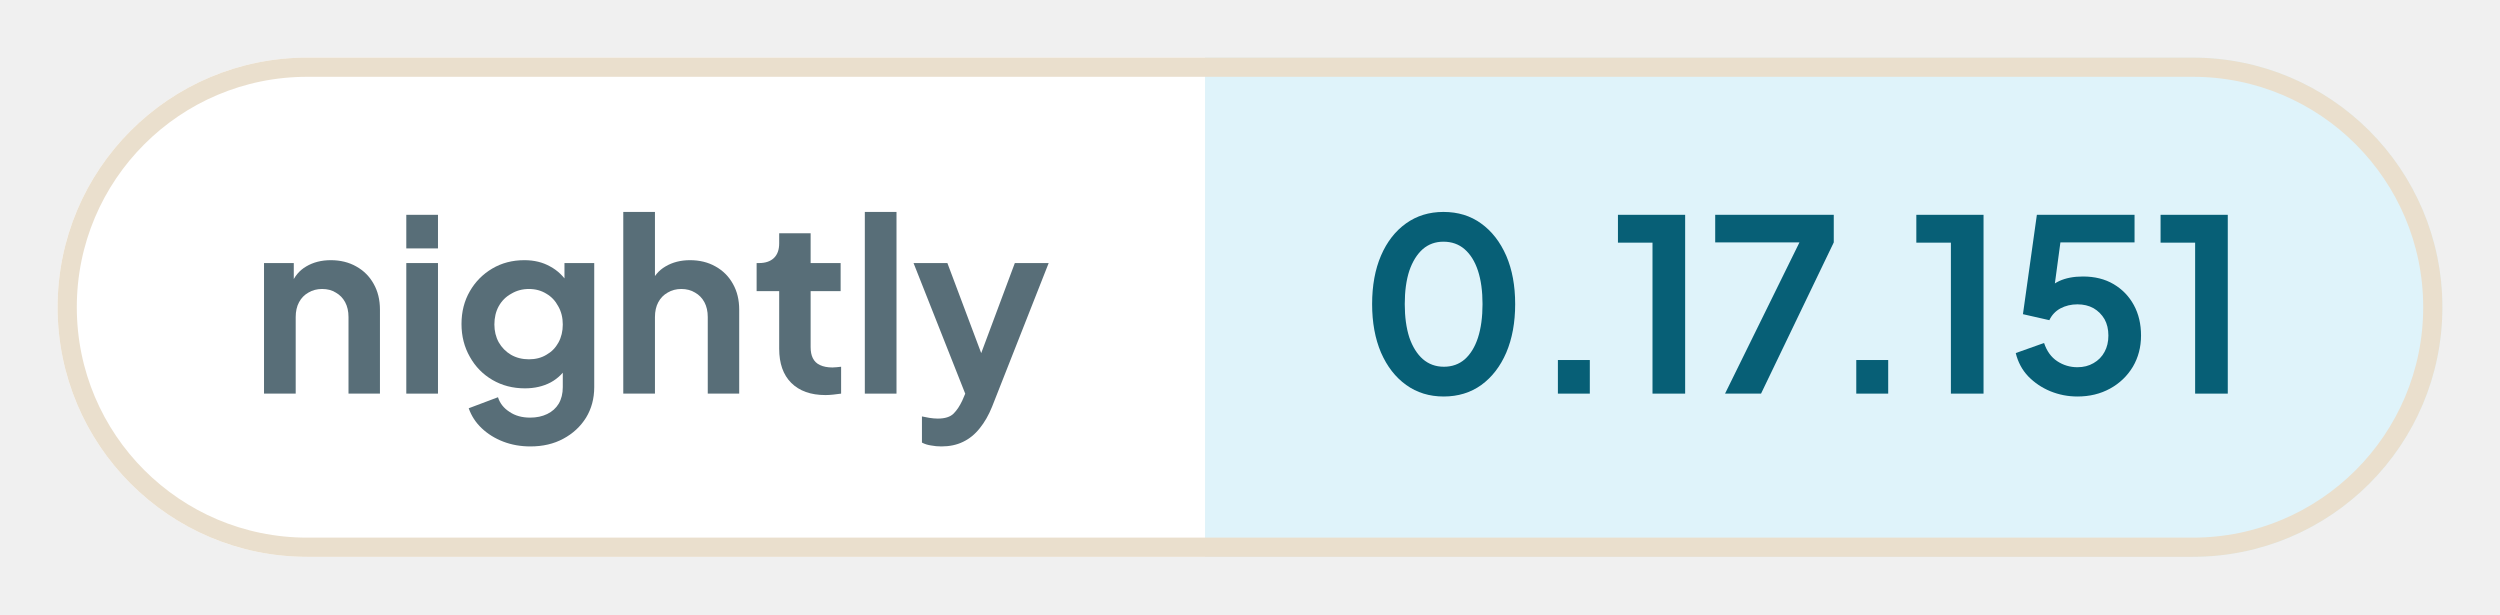
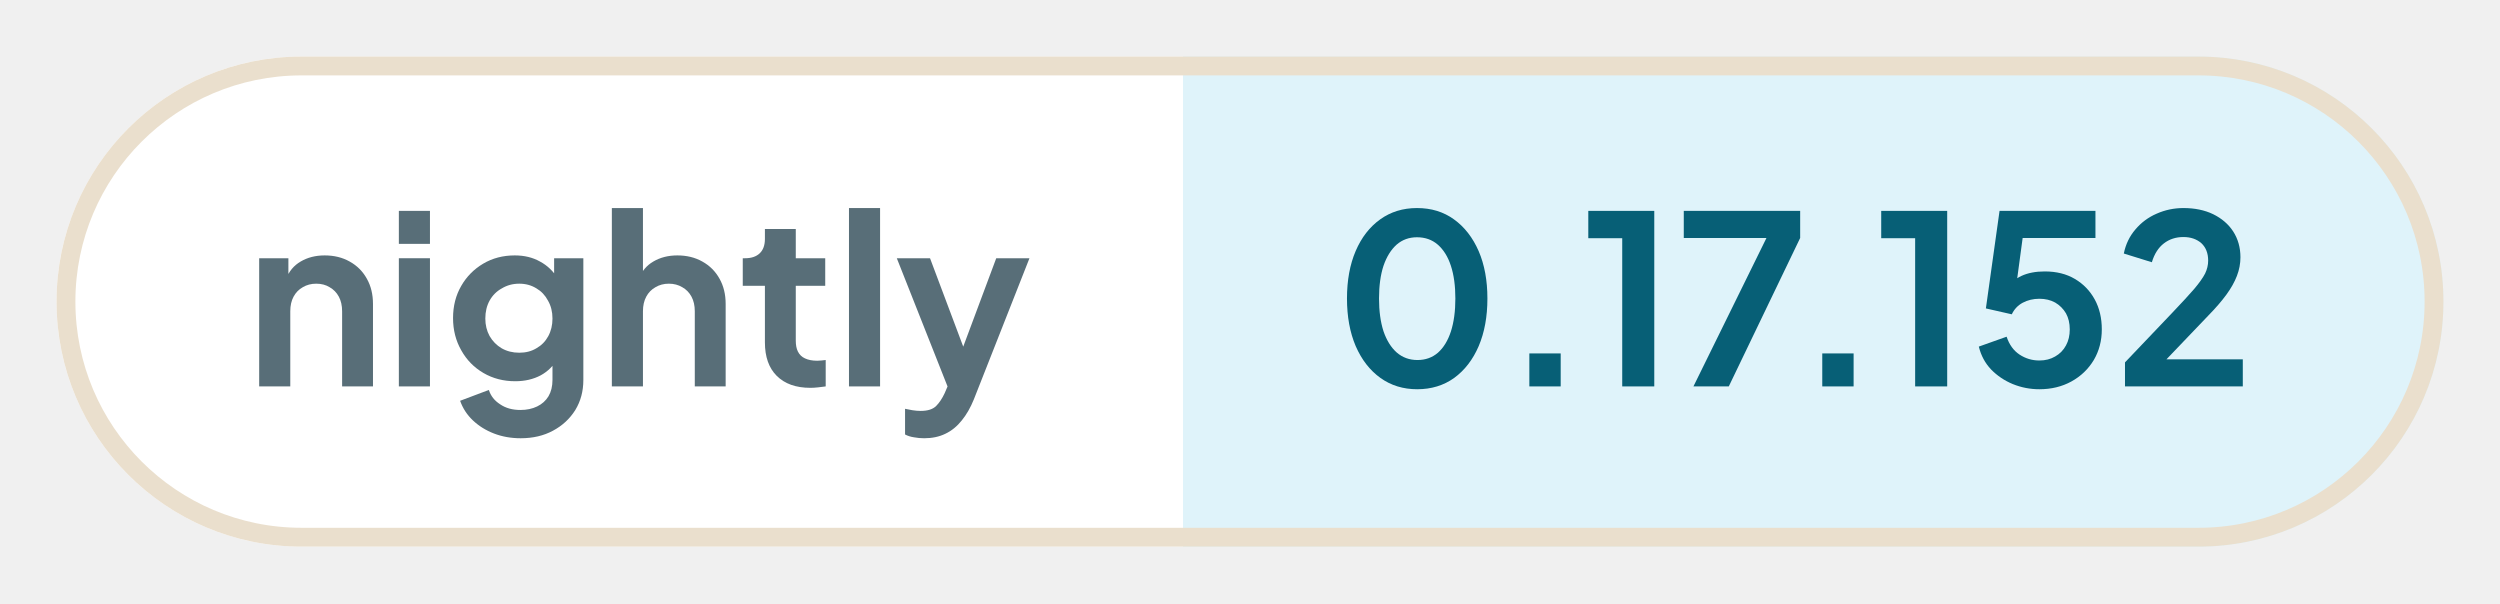
- <svg xmlns="http://www.w3.org/2000/svg" width="130.2" height="32" viewBox="0 0 130.2 32" role="img" aria-label="nightly: 0.17.151">
+ <svg xmlns="http://www.w3.org/2000/svg" width="132.63" height="32" viewBox="0 0 132.63 32" role="img" aria-label="nightly: 0.17.152">
  <defs>
    <clipPath id="pill">
-       <rect x="3" y="3" width="124.2" height="26" rx="13" />
+       <rect x="3" y="3" width="126.63" height="26" rx="13" />
    </clipPath>
  </defs>
  <g clip-path="url(#pill)">
    <rect x="3" y="3" width="59.76" height="26" fill="#ffffff" />
-     <rect x="62.76" y="3" width="64.44" height="26" fill="#dff3fa" />
+     <rect x="62.76" y="3" width="66.86" height="26" fill="#dff3fa" />
  </g>
-   <rect x="3.5" y="3.5" width="123.2" height="25" rx="12.5" fill="none" stroke="#eadfcd" />
+   <rect x="3.5" y="3.5" width="125.63" height="25" rx="12.5" fill="none" stroke="#eadfcd" />
  <g fill="#586e78">
    <path transform="translate(13 20.5) scale(0.0125)" d="M60 0V-544H184V-436L174 -456Q193 -505 236 -530Q280 -556 338 -556Q398 -556 444 -530Q491 -504 517 -457Q543 -411 543 -350V0H412V-319Q412 -355 398 -381Q384 -407 359 -421Q335 -436 302 -436Q270 -436 245 -421Q220 -407 206 -381Q192 -355 192 -319V0Z" />
    <path transform="translate(20.41 20.5) scale(0.0125)" d="M60 0V-544H192V0ZM60 -605V-745H192V-605Z" />
    <path transform="translate(23.56 20.5) scale(0.0125)" d="M325 220Q264 220 212 200Q160 180 122 144Q85 109 68 61L190 15Q202 53 238 76Q273 100 324 100Q364 100 395 85Q426 70 443 42Q460 13 460 -27V-150L484 -121Q456 -72 410 -47Q363 -22 302 -22Q227 -22 167 -57Q107 -92 73 -153Q38 -214 38 -290Q38 -367 73 -427Q107 -486 166 -521Q225 -556 300 -556Q361 -556 407 -530Q454 -505 484 -456L467 -424V-544H591V-27Q591 44 557 100Q522 156 462 188Q403 220 325 220ZM319 -143Q361 -143 392 -162Q424 -180 442 -213Q460 -246 460 -288Q460 -331 441 -364Q423 -398 392 -416Q360 -436 319 -436Q278 -436 245 -416Q212 -398 193 -364Q175 -331 175 -288Q175 -247 193 -214Q212 -181 244 -162Q277 -143 319 -143Z" />
    <path transform="translate(31.71 20.5) scale(0.0125)" d="M60 0V-757H192V-436L174 -456Q193 -505 236 -530Q280 -556 338 -556Q398 -556 444 -530Q491 -504 517 -457Q543 -411 543 -350V0H412V-319Q412 -355 398 -381Q384 -407 359 -421Q334 -436 302 -436Q270 -436 245 -421Q220 -407 206 -381Q192 -355 192 -319V0Z" />
    <path transform="translate(39.13 20.5) scale(0.0125)" d="M309 6Q217 6 166 -45Q116 -95 116 -187V-427H22V-544H32Q72 -544 94 -565Q116 -586 116 -626V-668H247V-544H372V-427H247V-194Q247 -166 256 -148Q266 -128 286 -119Q307 -109 338 -109Q346 -109 355 -110Q365 -111 374 -112V0Q360 2 342 4Q324 6 309 6Z" />
    <path transform="translate(44.29 20.5) scale(0.0125)" d="M60 0V-757H192V0Z" />
    <path transform="translate(47.44 20.5) scale(0.0125)" d="M127 220Q105 220 84 216Q63 213 46 204V95Q59 98 77 101Q96 104 112 104Q157 104 178 83Q198 63 214 29L250 -55L248 55L11 -544H152L318 -102H268L433 -544H574L338 55Q317 107 287 144Q257 182 217 201Q178 220 127 220Z" />
  </g>
  <g fill="#075f76">
    <path transform="translate(70.76 20.5) scale(0.0125)" d="M354 12Q265 12 198 -36Q131 -84 93 -171Q56 -258 56 -373Q56 -489 93 -575Q130 -661 197 -709Q264 -757 353 -757Q444 -757 510 -709Q577 -661 615 -574Q652 -488 652 -373Q652 -258 615 -171Q578 -85 511 -36Q444 12 354 12ZM355 -112Q406 -112 442 -143Q478 -175 497 -233Q516 -292 516 -373Q516 -454 497 -512Q478 -570 441 -602Q405 -633 353 -633Q303 -633 267 -602Q231 -570 211 -512Q192 -454 192 -373Q192 -293 211 -234Q231 -176 267 -144Q304 -112 355 -112Z" />
    <path transform="translate(79.61 20.5) scale(0.0125)" d="M122 0V-140H255V0Z" />
    <path transform="translate(83.9 20.5) scale(0.0125)" d="M173 0V-629H29V-745H309V0Z" />
    <path transform="translate(88.94 20.5) scale(0.0125)" d="M72 0 382 -630H31V-745H525V-630L222 0Z" />
    <path transform="translate(95.15 20.5) scale(0.0125)" d="M122 0V-140H255V0Z" />
    <path transform="translate(99.44 20.5) scale(0.0125)" d="M173 0V-629H29V-745H309V0Z" />
    <path transform="translate(104.48 20.5) scale(0.0125)" d="M297 12Q238 12 184 -10Q131 -32 92 -72Q54 -112 40 -169L158 -211Q175 -160 213 -135Q251 -110 297 -110Q335 -110 364 -127Q394 -144 410 -174Q426 -203 426 -242Q426 -281 410 -310Q393 -339 364 -356Q335 -372 297 -372Q258 -372 226 -355Q195 -338 180 -306L70 -331L128 -745H535V-630H183L234 -689L192 -377L153 -408Q180 -450 221 -469Q262 -488 320 -488Q394 -488 448 -456Q502 -424 532 -369Q562 -314 562 -242Q562 -170 528 -112Q493 -54 433 -21Q373 12 297 12Z" />
-     <path transform="translate(112.16 20.5) scale(0.0125)" d="M173 0V-629H29V-745H309V0Z" />
+     <path transform="translate(112.16 20.5) scale(0.0125)" d="M46 0V-102L248 -314Q308 -377 340 -414Q372 -452 386 -479Q399 -506 399 -534Q399 -581 370 -608Q340 -634 294 -634Q246 -634 211 -607Q176 -580 160 -527L41 -564Q53 -623 90 -666Q127 -710 180 -733Q234 -757 294 -757Q366 -757 420 -731Q475 -704 505 -658Q536 -610 536 -548Q536 -508 521 -469Q506 -430 476 -389Q446 -348 398 -299L222 -115H546V0Z" />
  </g>
</svg>
